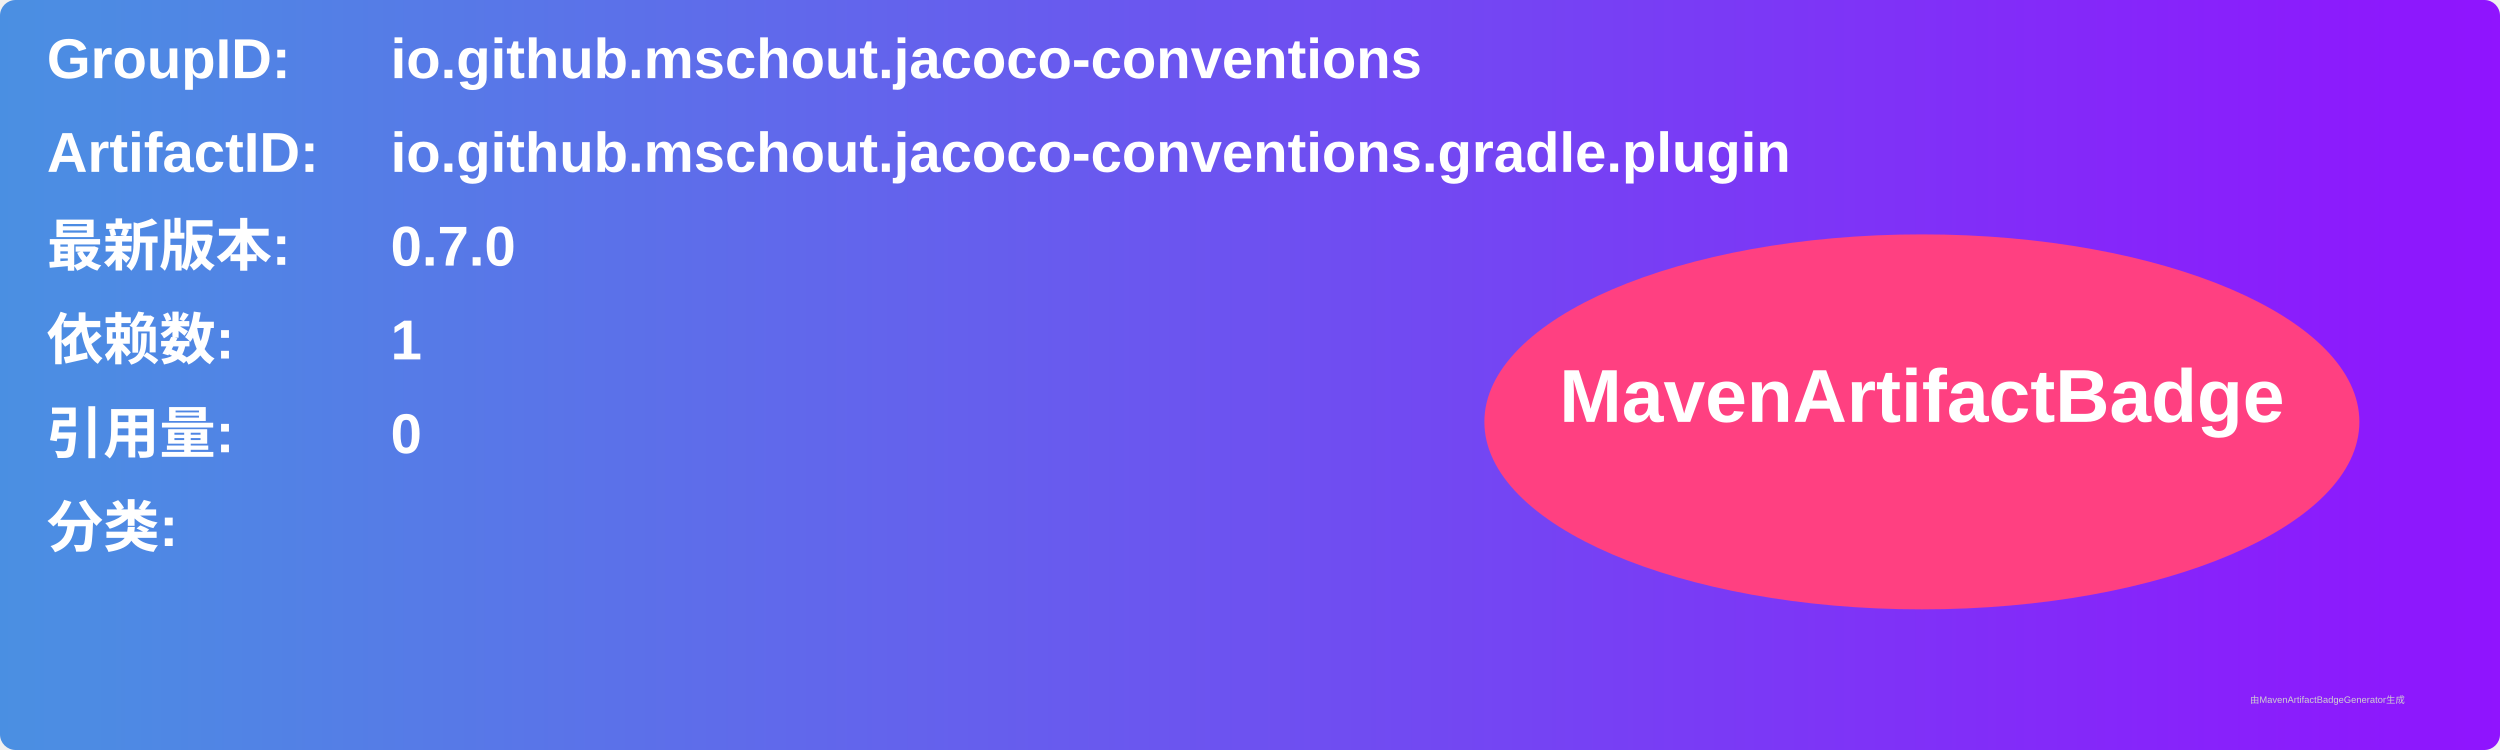
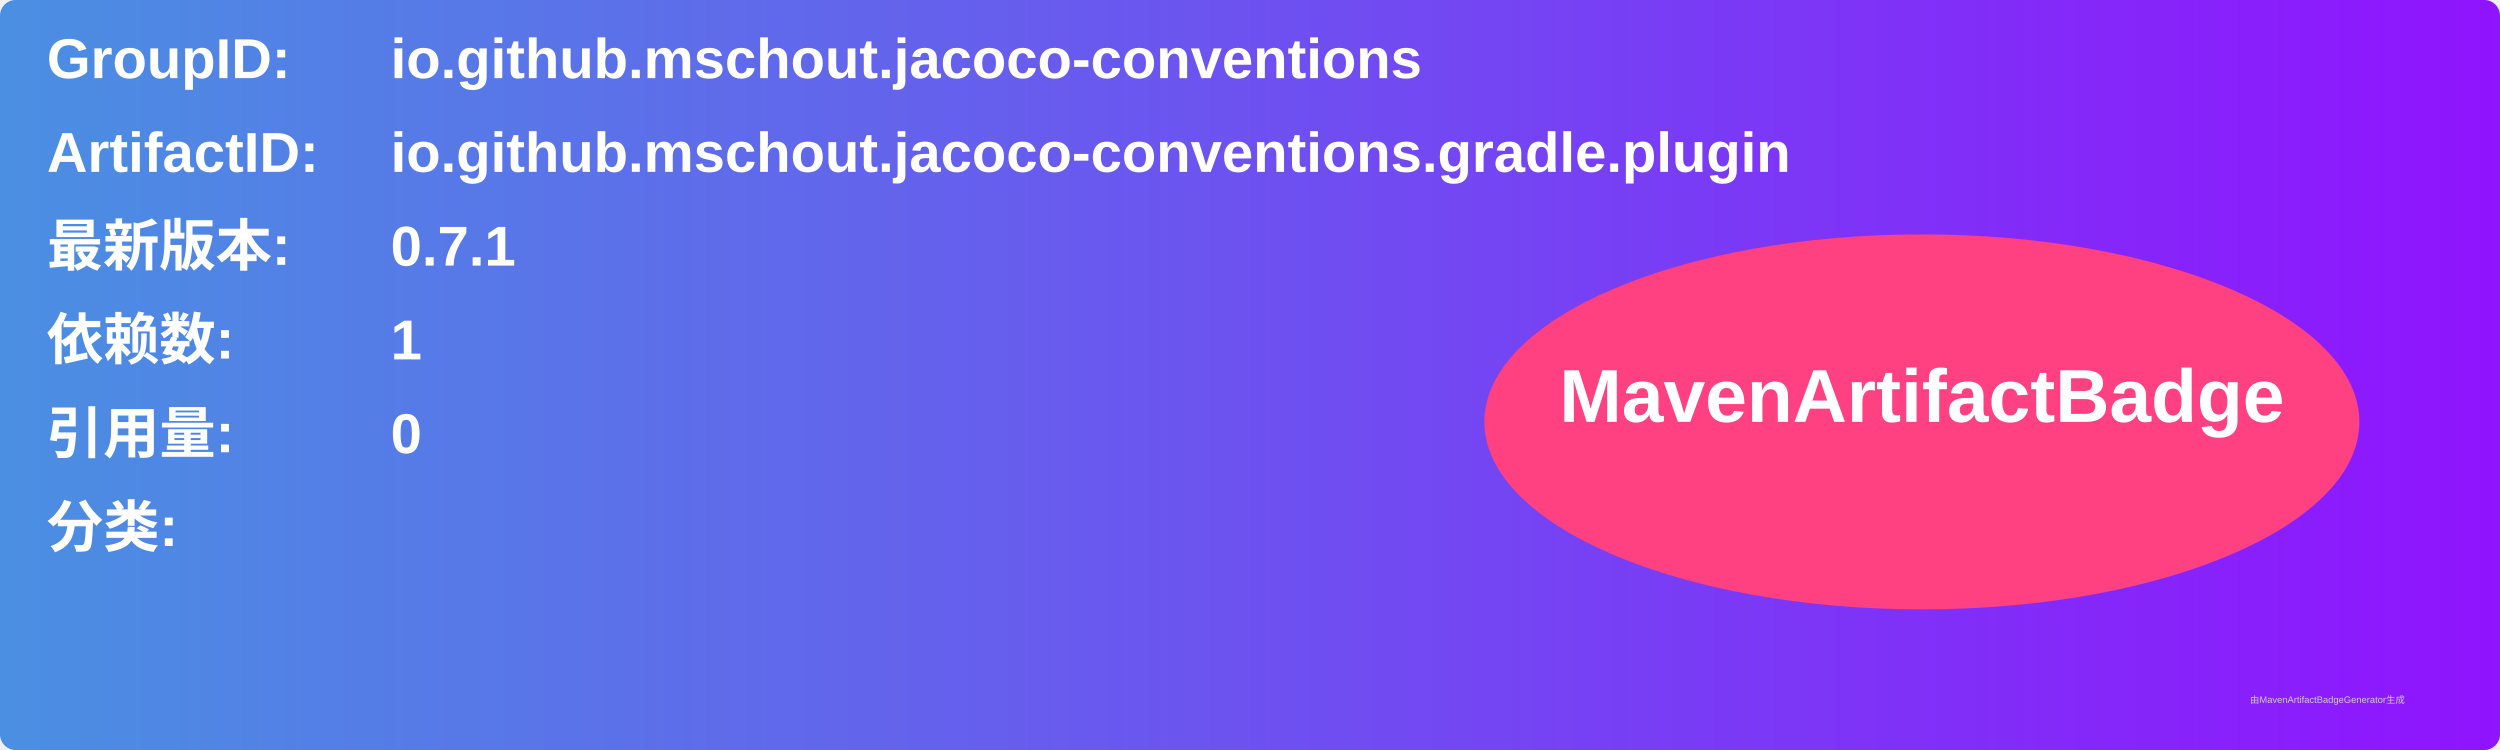
<svg xmlns="http://www.w3.org/2000/svg" width="800" height="240" viewBox="0 0 800 240">
  <linearGradient id="grad" x1="0%" y1="0%" x2="100%" y2="0%">
    <stop offset="0%" stop-color="#4a90e2" />
    <stop offset="100%" stop-color="#9013fe" />
  </linearGradient>
  <rect width="100%" height="100%" rx="5" ry="5" fill="url(#grad)" />
  <g transform="translate(15, 15)">
    <text x="0" y="10" font-family="Arial" font-size="18" fill="white" font-weight="bold" width="260">GroupID:</text>
    <text x="110" y="10" font-family="Arial" font-size="18" fill="white" font-weight="bold" width="460">io.github.mschout.jacoco-conventions</text>
    <text x="0" y="40" font-family="Arial" font-size="18" fill="white" font-weight="bold" width="260">ArtifactID:</text>
    <text x="110" y="40" font-family="Arial" font-size="18" fill="white" font-weight="bold" width="460">io.github.mschout.jacoco-conventions.gradle.plugin</text>
    <text x="0" y="70" font-family="Arial" font-size="18" fill="white" font-weight="bold">最新版本:</text>
    <text x="110" y="70" font-family="Arial" font-size="18" fill="white" font-weight="bold">
-       <tspan font-weight="bold">0.7.0</tspan>
+       <tspan font-weight="bold">0.7.1</tspan>
    </text>
    <text x="0" y="100" font-family="Arial" font-size="18" fill="white" font-weight="bold">依赖数: </text>
    <text x="110" y="100" font-family="Arial" font-size="18" fill="white">
      <tspan font-weight="bold">1</tspan>
    </text>
    <text x="0" y="130" font-family="Arial" font-size="18" fill="white" font-weight="bold">引用量: </text>
    <text x="110" y="130" font-family="Arial" font-size="18" fill="white">
      <tspan font-weight="bold">0</tspan>
    </text>
    <text x="0" y="160" font-family="Arial" font-size="18" fill="white" font-weight="bold">分类:</text>
    <text x="10" y="190" font-family="Arial" font-size="10" fill="white">
      <tspan font-weight="bold" />
    </text>
    <ellipse cx="600" cy="120" rx="140" ry="60" fill="#ff4081" />
    <text x="600" y="120" text-anchor="middle" font-family="Arial" font-size="24" fill="white" font-weight="bold">MavenArtifactBadge</text>
  </g>
  <text x="720" y="225" font-family="Arial" font-size="3" fill="#d0d0d0">由MavenArtifactBadgeGenerator生成</text>
</svg>
